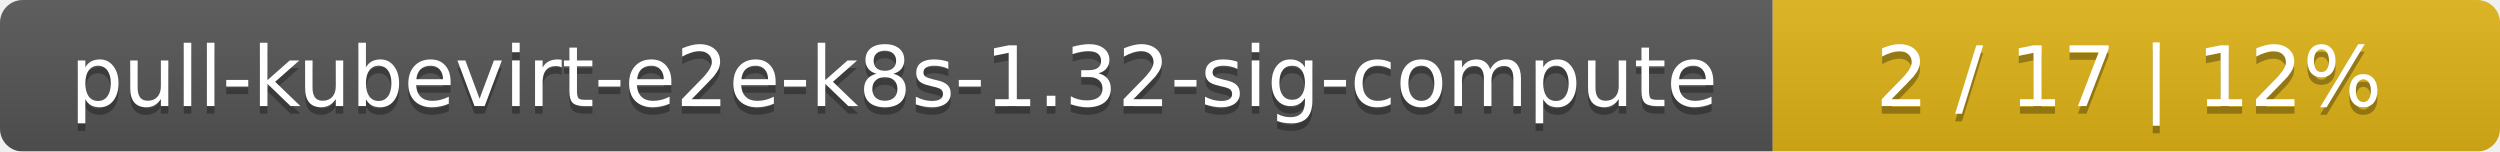
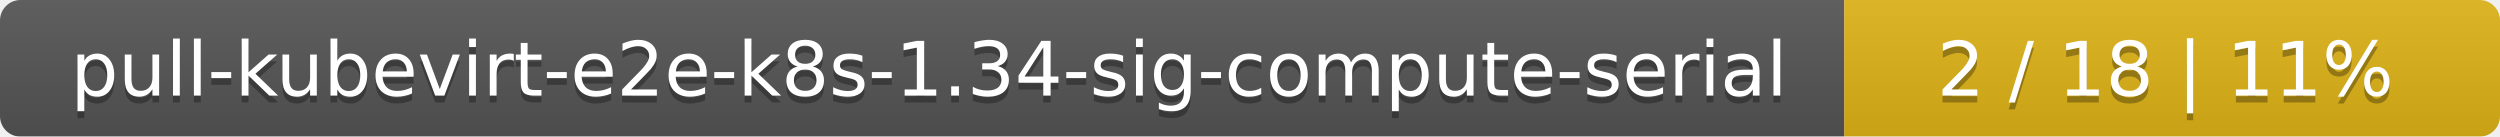
- <svg xmlns="http://www.w3.org/2000/svg" width="330" height="20">
+ <svg xmlns="http://www.w3.org/2000/svg" width="366" height="20">
  <linearGradient id="smooth" x2="0" y2="100%">
    <stop offset="0" stop-color="#bbb" stop-opacity=".1" />
    <stop offset="1" stop-opacity=".1" />
  </linearGradient>
  <mask id="round">
-     <rect width="330" height="20" rx="3" fill="#fff" />
+     <rect width="366" height="20" rx="3" fill="#fff" />
  </mask>
  <g mask="url(#round)">
-     <rect width="234" height="20" fill="#555" />
-     <rect x="234" width="96" height="20" fill="#dfb317" />
-     <rect width="330" height="20" fill="url(#smooth)" />
+     <rect width="270" height="20" fill="#555" />
+     <rect x="270" width="96" height="20" fill="#dfb317" />
+     <rect width="366" height="20" fill="url(#smooth)" />
  </g>
  <g fill="#fff" text-anchor="middle" font-family="DejaVu Sans,Verdana,Geneva,sans-serif" font-size="11">
-     <text x="118" y="15" fill="#010101" fill-opacity=".3">pull-kubevirt-e2e-k8s-1.32-sig-compute</text>
-     <text x="118" y="14">pull-kubevirt-e2e-k8s-1.32-sig-compute</text>
-     <text x="281" y="15" fill="#010101" fill-opacity=".3">2 / 17    |    12%</text>
-     <text x="281" y="14">2 / 17    |    12%</text>
+     <text x="136" y="15" fill="#010101" fill-opacity=".3">pull-kubevirt-e2e-k8s-1.34-sig-compute-serial</text>
+     <text x="136" y="14">pull-kubevirt-e2e-k8s-1.34-sig-compute-serial</text>
+     <text x="317" y="15" fill="#010101" fill-opacity=".3">2 / 18    |    11%</text>
+     <text x="317" y="14">2 / 18    |    11%</text>
  </g>
</svg>
